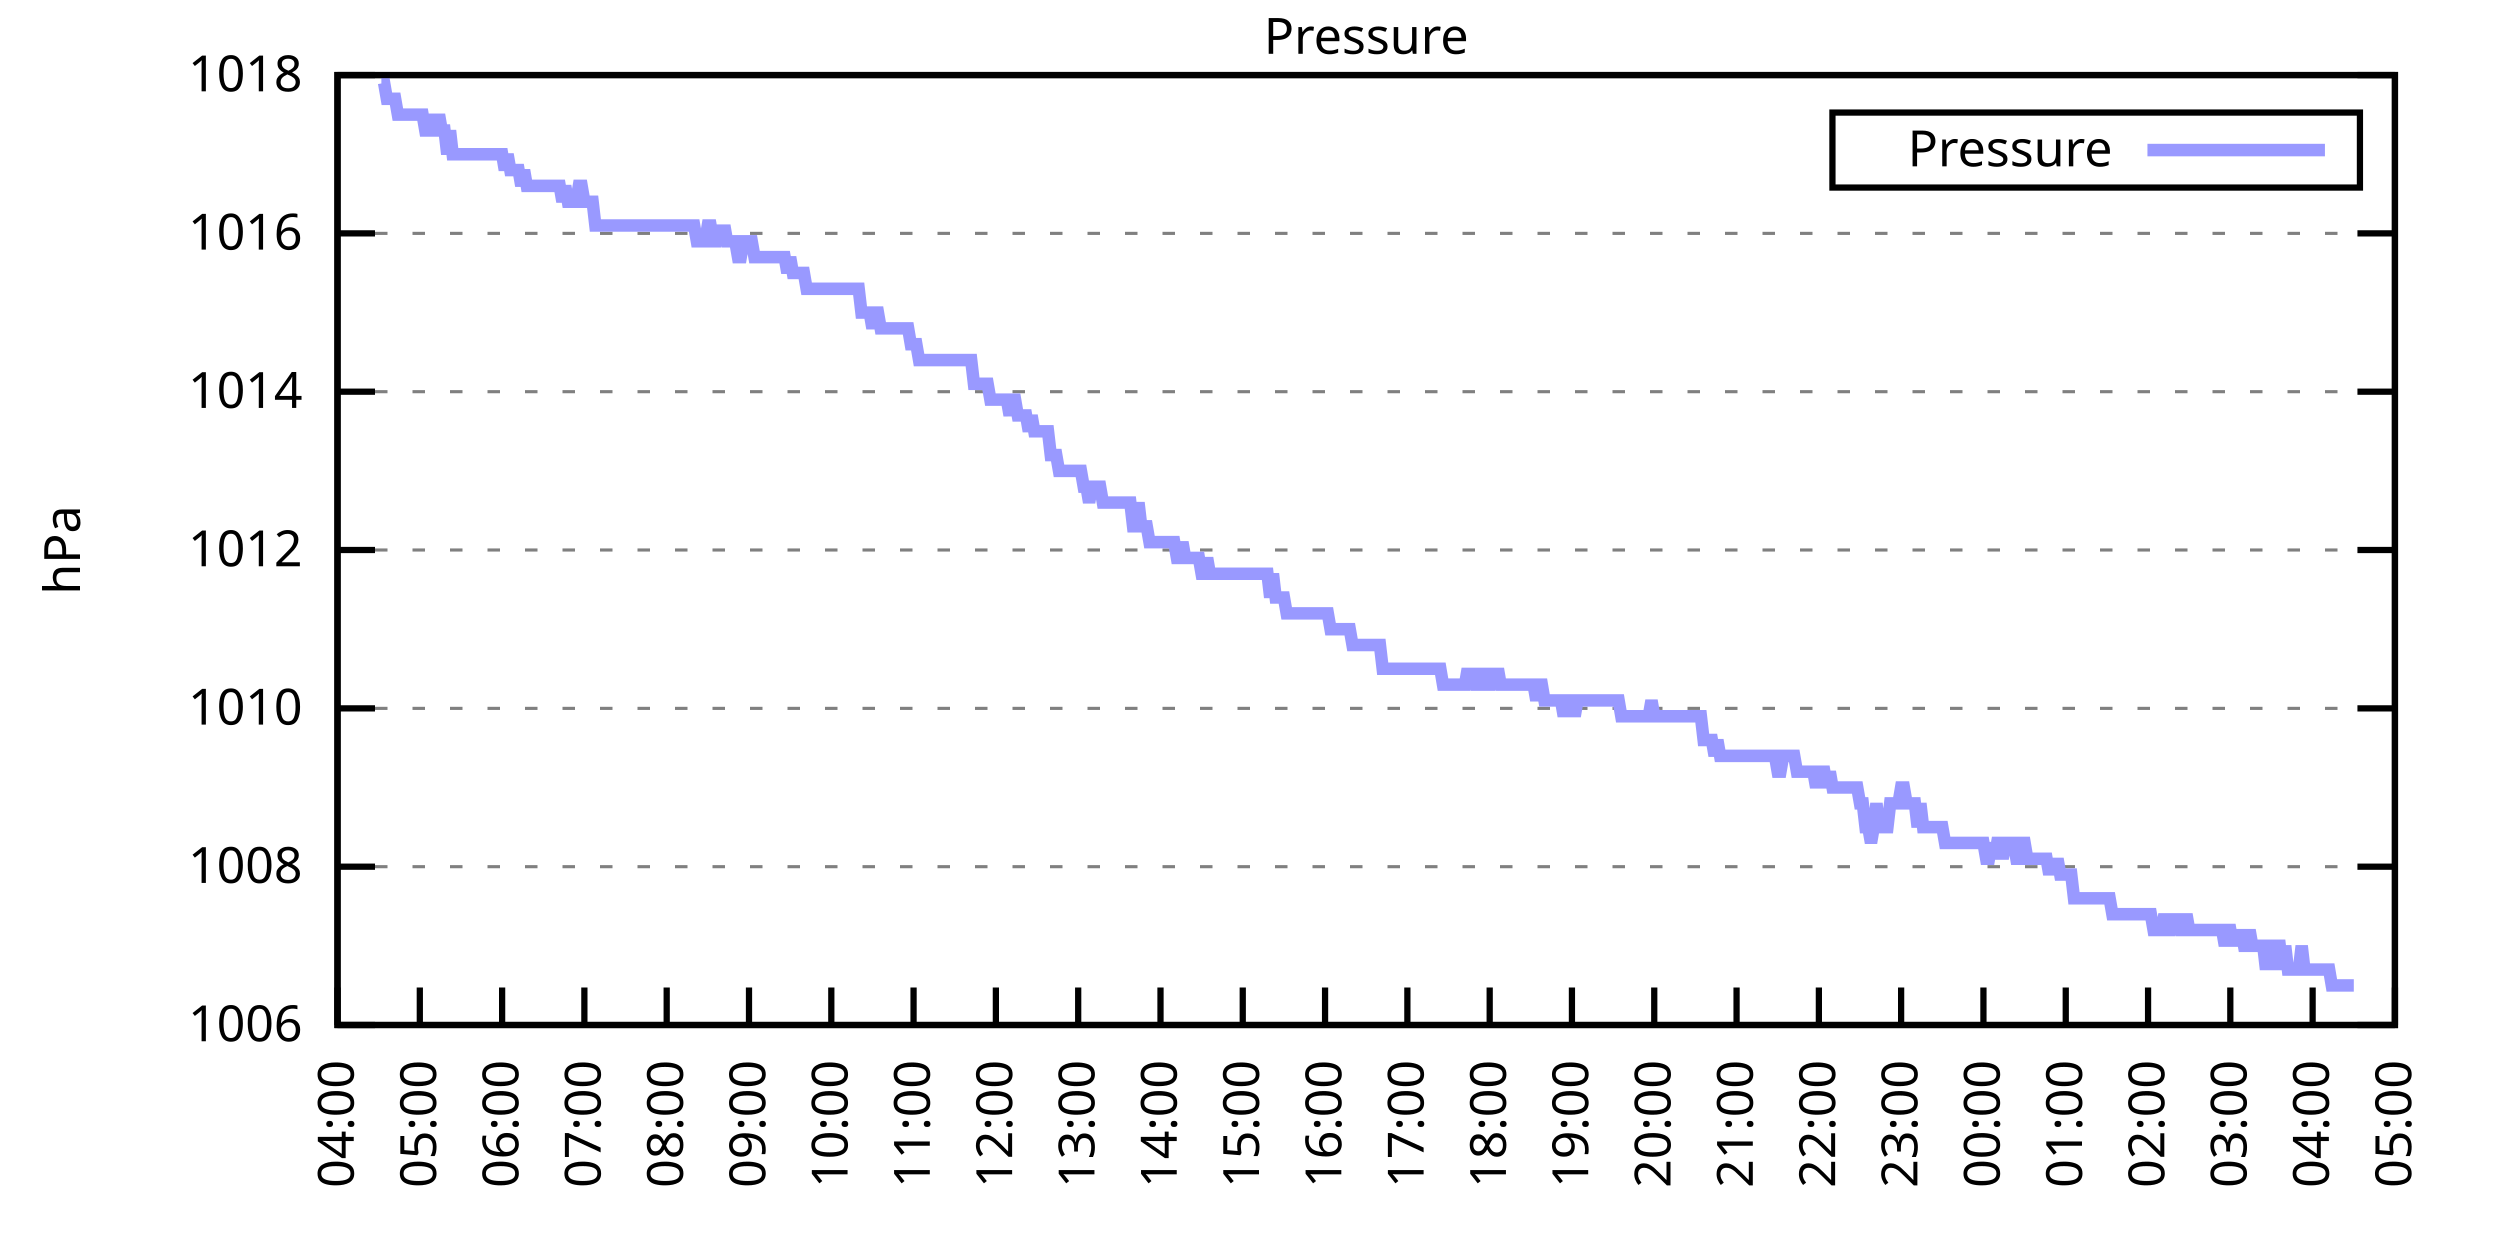
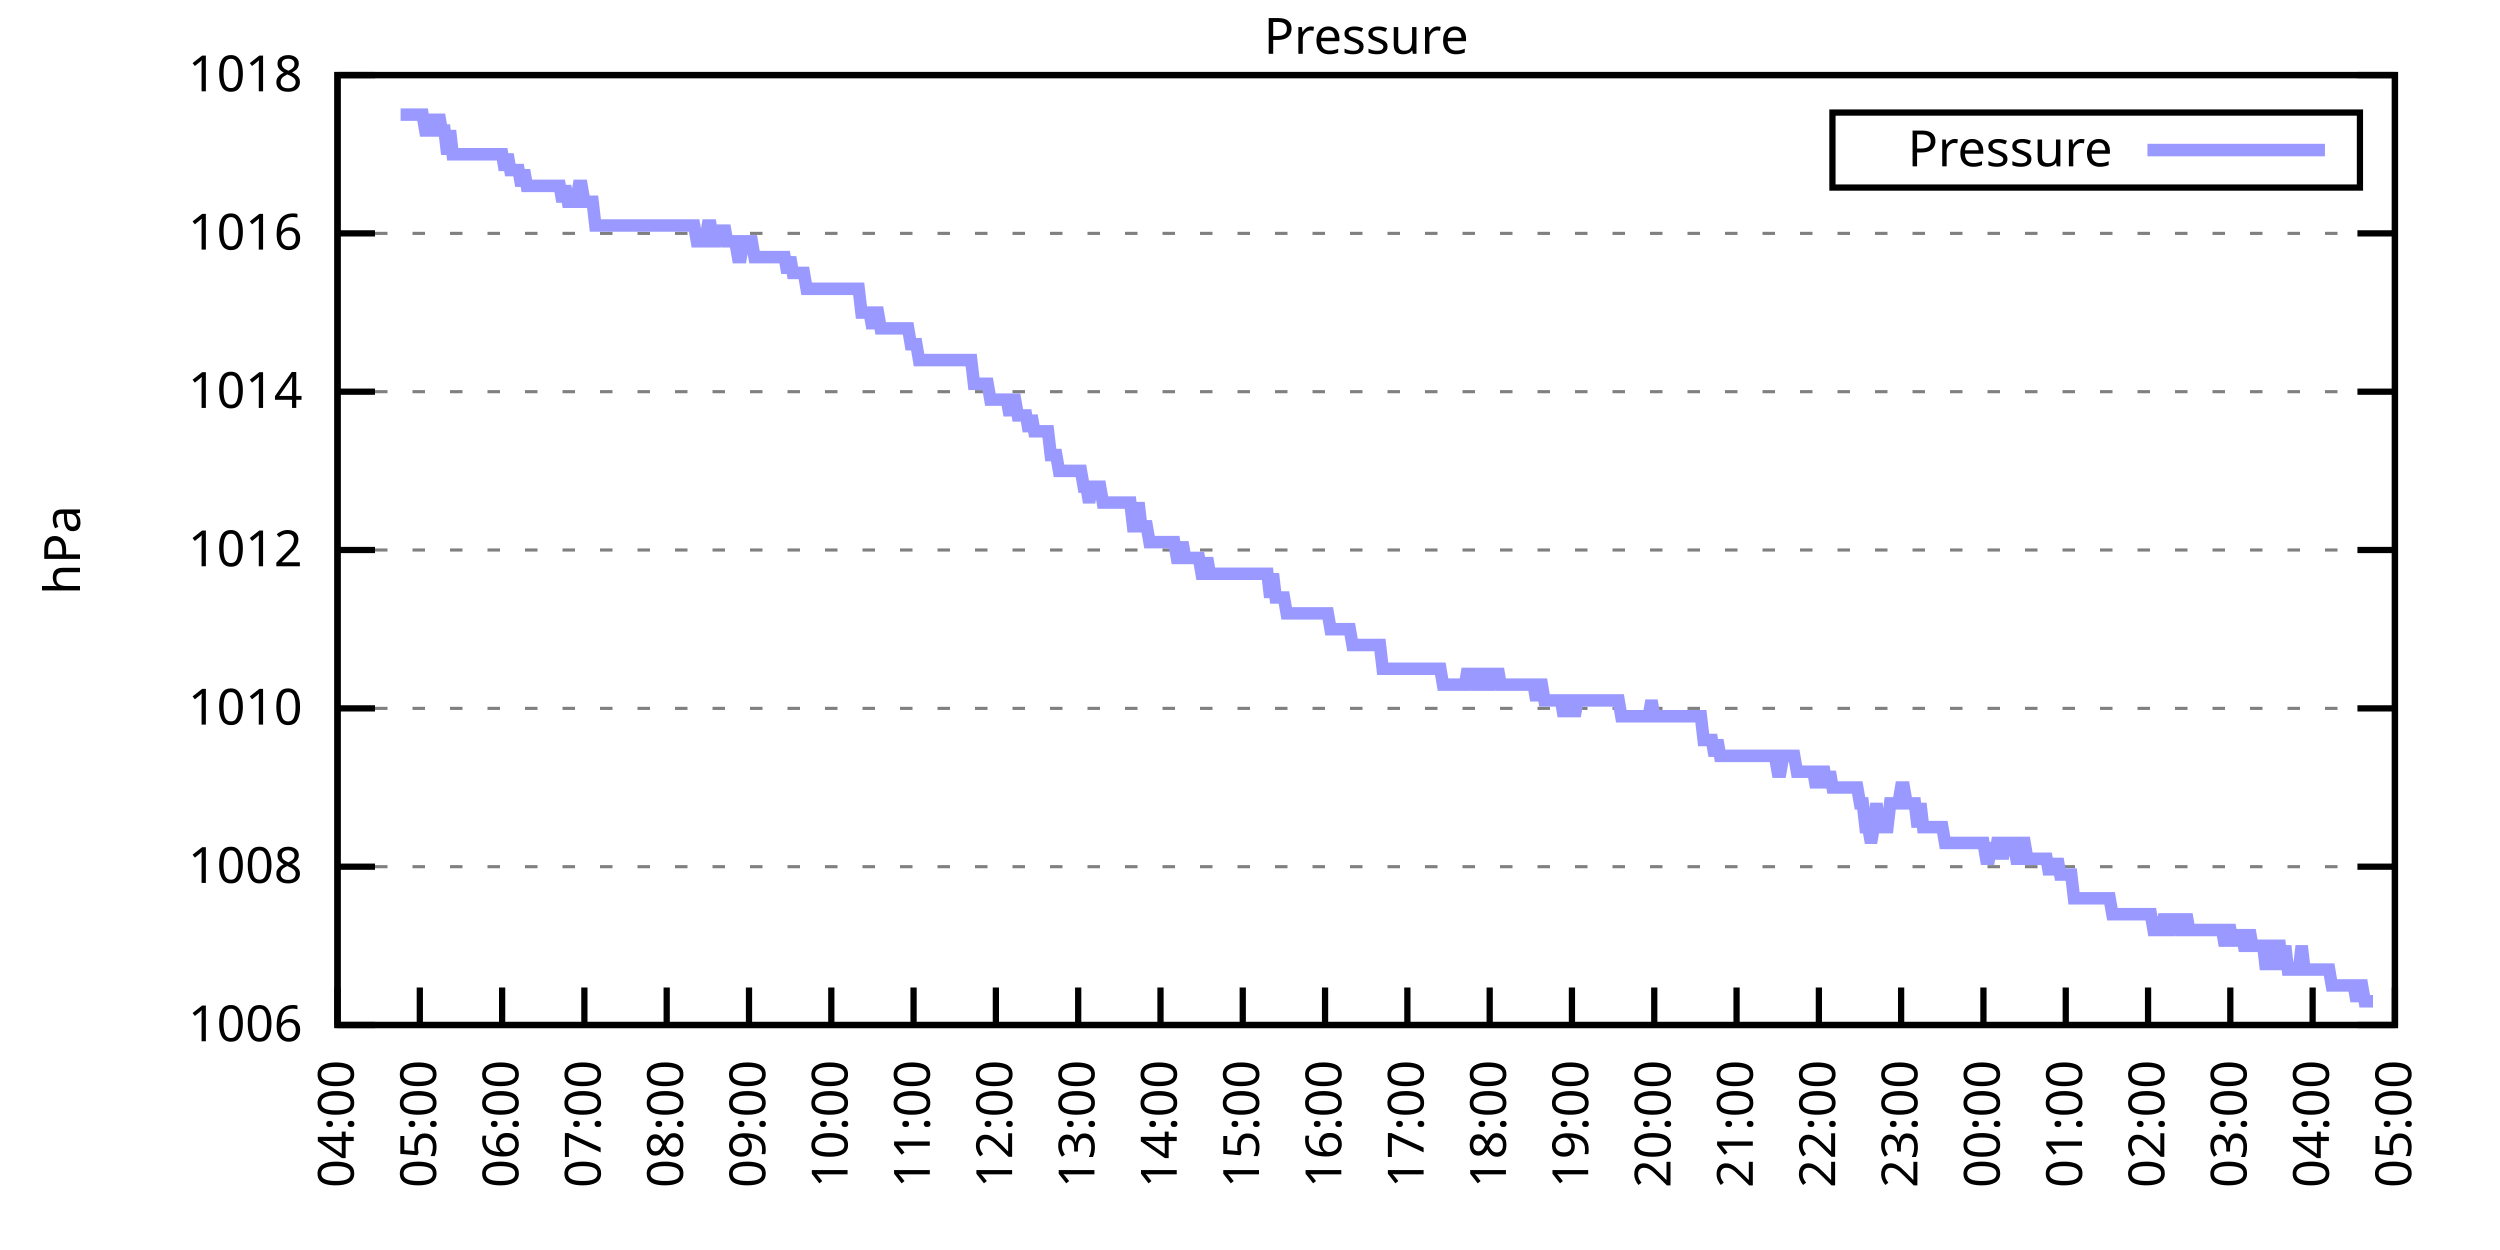
<svg xmlns="http://www.w3.org/2000/svg" xmlns:xlink="http://www.w3.org/1999/xlink" width="400" height="200" viewBox="0 0 400 200">
  <g id="gnuplot_canvas">
    <rect x="0" y="0" width="400" height="200" fill="none" />
    <defs>
      <circle id="gpDot" r="0.5" stroke-width="0.5" stroke="currentColor" />
      <path id="gpPt0" stroke-width="0.333" stroke="currentColor" d="M-1,0 h2 M0,-1 v2" />
      <path id="gpPt1" stroke-width="0.333" stroke="currentColor" d="M-1,-1 L1,1 M1,-1 L-1,1" />
      <path id="gpPt2" stroke-width="0.333" stroke="currentColor" d="M-1,0 L1,0 M0,-1 L0,1 M-1,-1 L1,1 M-1,1 L1,-1" />
      <rect id="gpPt3" stroke-width="0.333" stroke="currentColor" x="-1" y="-1" width="2" height="2" />
      <rect id="gpPt4" stroke-width="0.333" stroke="currentColor" fill="currentColor" x="-1" y="-1" width="2" height="2" />
      <circle id="gpPt5" stroke-width="0.333" stroke="currentColor" cx="0" cy="0" r="1" />
      <use xlink:href="#gpPt5" id="gpPt6" fill="currentColor" stroke="none" />
      <path id="gpPt7" stroke-width="0.333" stroke="currentColor" d="M0,-1.33 L-1.33,0.67 L1.33,0.67 z" />
      <use xlink:href="#gpPt7" id="gpPt8" fill="currentColor" stroke="none" />
      <use xlink:href="#gpPt7" id="gpPt9" stroke="currentColor" transform="rotate(180)" />
      <use xlink:href="#gpPt9" id="gpPt10" fill="currentColor" stroke="none" />
      <use xlink:href="#gpPt3" id="gpPt11" stroke="currentColor" transform="rotate(45)" />
      <use xlink:href="#gpPt11" id="gpPt12" fill="currentColor" stroke="none" />
      <path id="gpPt13" stroke-width="0.333" stroke="currentColor" d="M0,1.330 L1.265,0.411 L0.782,-1.067 L-0.782,-1.076 L-1.265,0.411 z" />
      <use xlink:href="#gpPt13" id="gpPt14" fill="currentColor" stroke="none" />
      <filter id="textbox" filterUnits="objectBoundingBox" x="0" y="0" height="1" width="1">
        <feFlood flood-color="white" flood-opacity="1" result="bgnd" />
        <feComposite in="SourceGraphic" in2="bgnd" operator="atop" />
      </filter>
      <filter id="greybox" filterUnits="objectBoundingBox" x="0" y="0" height="1" width="1">
        <feFlood flood-color="lightgrey" flood-opacity="1" result="grey" />
        <feComposite in="SourceGraphic" in2="grey" operator="atop" />
      </filter>
    </defs>
    <g fill="none" color="white" stroke="currentColor" stroke-width="1.00" stroke-linecap="butt" stroke-linejoin="miter">
</g>
    <g fill="none" color="black" stroke="currentColor" stroke-width="1.00" stroke-linecap="butt" stroke-linejoin="miter">
      <g stroke="none" shape-rendering="crispEdges">
        <polygon fill="rgb(255, 255, 255)" points="54.00,164.00 383.18,164.00 383.18,12.02 54.00,12.02 " />
      </g>
    </g>
    <g fill="none" color="black" stroke="currentColor" stroke-width="1.00" stroke-linecap="butt" stroke-linejoin="miter">
</g>
    <g fill="none" color="black" stroke="black" stroke-width="0.50" stroke-linecap="butt" stroke-linejoin="miter">
</g>
    <g fill="none" color="gray" stroke="currentColor" stroke-width="0.50" stroke-linecap="butt" stroke-linejoin="miter">
      <path stroke="gray" stroke-dasharray="2,4" class="gridline" d="M54.00,164.00 L383.19,164.00  " />
    </g>
    <g fill="none" color="gray" stroke="gray" stroke-width="1.00" stroke-linecap="butt" stroke-linejoin="miter">
</g>
    <g fill="none" color="black" stroke="currentColor" stroke-width="1.00" stroke-linecap="butt" stroke-linejoin="miter">
      <path stroke="black" d="M54.00,164.00 L60.00,164.00 M383.19,164.00 L377.19,164.00  " />
      <g transform="translate(48.40,166.60)" stroke="none" fill="black" font-family="Sans" font-size="8.00" text-anchor="end">
        <text>
          <tspan font-family="Sans"> 1006</tspan>
        </text>
      </g>
    </g>
    <g fill="none" color="black" stroke="currentColor" stroke-width="1.00" stroke-linecap="butt" stroke-linejoin="miter">
</g>
    <g fill="none" color="black" stroke="black" stroke-width="0.50" stroke-linecap="butt" stroke-linejoin="miter">
</g>
    <g fill="none" color="gray" stroke="currentColor" stroke-width="0.50" stroke-linecap="butt" stroke-linejoin="miter">
      <path stroke="gray" stroke-dasharray="2,4" class="gridline" d="M54.00,138.67 L383.19,138.67  " />
    </g>
    <g fill="none" color="gray" stroke="gray" stroke-width="1.00" stroke-linecap="butt" stroke-linejoin="miter">
</g>
    <g fill="none" color="black" stroke="currentColor" stroke-width="1.00" stroke-linecap="butt" stroke-linejoin="miter">
      <path stroke="black" d="M54.00,138.67 L60.00,138.67 M383.19,138.67 L377.19,138.67  " />
      <g transform="translate(48.40,141.27)" stroke="none" fill="black" font-family="Sans" font-size="8.00" text-anchor="end">
        <text>
          <tspan font-family="Sans"> 1008</tspan>
        </text>
      </g>
    </g>
    <g fill="none" color="black" stroke="currentColor" stroke-width="1.00" stroke-linecap="butt" stroke-linejoin="miter">
</g>
    <g fill="none" color="black" stroke="black" stroke-width="0.50" stroke-linecap="butt" stroke-linejoin="miter">
</g>
    <g fill="none" color="gray" stroke="currentColor" stroke-width="0.50" stroke-linecap="butt" stroke-linejoin="miter">
      <path stroke="gray" stroke-dasharray="2,4" class="gridline" d="M54.00,113.34 L383.19,113.34  " />
    </g>
    <g fill="none" color="gray" stroke="gray" stroke-width="1.00" stroke-linecap="butt" stroke-linejoin="miter">
</g>
    <g fill="none" color="black" stroke="currentColor" stroke-width="1.00" stroke-linecap="butt" stroke-linejoin="miter">
      <path stroke="black" d="M54.00,113.34 L60.00,113.34 M383.19,113.34 L377.19,113.34  " />
      <g transform="translate(48.40,115.94)" stroke="none" fill="black" font-family="Sans" font-size="8.00" text-anchor="end">
        <text>
          <tspan font-family="Sans"> 1010</tspan>
        </text>
      </g>
    </g>
    <g fill="none" color="black" stroke="currentColor" stroke-width="1.00" stroke-linecap="butt" stroke-linejoin="miter">
</g>
    <g fill="none" color="black" stroke="black" stroke-width="0.50" stroke-linecap="butt" stroke-linejoin="miter">
</g>
    <g fill="none" color="gray" stroke="currentColor" stroke-width="0.50" stroke-linecap="butt" stroke-linejoin="miter">
      <path stroke="gray" stroke-dasharray="2,4" class="gridline" d="M54.00,88.00 L383.19,88.00  " />
    </g>
    <g fill="none" color="gray" stroke="gray" stroke-width="1.00" stroke-linecap="butt" stroke-linejoin="miter">
</g>
    <g fill="none" color="black" stroke="currentColor" stroke-width="1.00" stroke-linecap="butt" stroke-linejoin="miter">
      <path stroke="black" d="M54.00,88.00 L60.00,88.00 M383.19,88.00 L377.19,88.00  " />
      <g transform="translate(48.40,90.60)" stroke="none" fill="black" font-family="Sans" font-size="8.00" text-anchor="end">
        <text>
          <tspan font-family="Sans"> 1012</tspan>
        </text>
      </g>
    </g>
    <g fill="none" color="black" stroke="currentColor" stroke-width="1.00" stroke-linecap="butt" stroke-linejoin="miter">
</g>
    <g fill="none" color="black" stroke="black" stroke-width="0.50" stroke-linecap="butt" stroke-linejoin="miter">
</g>
    <g fill="none" color="gray" stroke="currentColor" stroke-width="0.50" stroke-linecap="butt" stroke-linejoin="miter">
      <path stroke="gray" stroke-dasharray="2,4" class="gridline" d="M54.00,62.67 L383.19,62.67  " />
    </g>
    <g fill="none" color="gray" stroke="gray" stroke-width="1.00" stroke-linecap="butt" stroke-linejoin="miter">
</g>
    <g fill="none" color="black" stroke="currentColor" stroke-width="1.00" stroke-linecap="butt" stroke-linejoin="miter">
      <path stroke="black" d="M54.00,62.67 L60.00,62.67 M383.19,62.67 L377.19,62.67  " />
      <g transform="translate(48.40,65.27)" stroke="none" fill="black" font-family="Sans" font-size="8.00" text-anchor="end">
        <text>
          <tspan font-family="Sans"> 1014</tspan>
        </text>
      </g>
    </g>
    <g fill="none" color="black" stroke="currentColor" stroke-width="1.00" stroke-linecap="butt" stroke-linejoin="miter">
</g>
    <g fill="none" color="black" stroke="black" stroke-width="0.50" stroke-linecap="butt" stroke-linejoin="miter">
</g>
    <g fill="none" color="gray" stroke="currentColor" stroke-width="0.50" stroke-linecap="butt" stroke-linejoin="miter">
      <path stroke="gray" stroke-dasharray="2,4" class="gridline" d="M54.00,37.34 L383.19,37.34  " />
    </g>
    <g fill="none" color="gray" stroke="gray" stroke-width="1.00" stroke-linecap="butt" stroke-linejoin="miter">
</g>
    <g fill="none" color="black" stroke="currentColor" stroke-width="1.00" stroke-linecap="butt" stroke-linejoin="miter">
      <path stroke="black" d="M54.00,37.34 L60.00,37.34 M383.19,37.34 L377.19,37.34  " />
      <g transform="translate(48.40,39.94)" stroke="none" fill="black" font-family="Sans" font-size="8.00" text-anchor="end">
        <text>
          <tspan font-family="Sans"> 1016</tspan>
        </text>
      </g>
    </g>
    <g fill="none" color="black" stroke="currentColor" stroke-width="1.00" stroke-linecap="butt" stroke-linejoin="miter">
</g>
    <g fill="none" color="black" stroke="black" stroke-width="0.50" stroke-linecap="butt" stroke-linejoin="miter">
</g>
    <g fill="none" color="gray" stroke="currentColor" stroke-width="0.50" stroke-linecap="butt" stroke-linejoin="miter">
      <path stroke="gray" stroke-dasharray="2,4" class="gridline" d="M54.00,12.01 L383.19,12.01  " />
    </g>
    <g fill="none" color="gray" stroke="gray" stroke-width="1.00" stroke-linecap="butt" stroke-linejoin="miter">
</g>
    <g fill="none" color="black" stroke="currentColor" stroke-width="1.00" stroke-linecap="butt" stroke-linejoin="miter">
      <path stroke="black" d="M54.00,12.01 L60.00,12.01 M383.19,12.01 L377.19,12.01  " />
      <g transform="translate(48.40,14.61)" stroke="none" fill="black" font-family="Sans" font-size="8.00" text-anchor="end">
        <text>
          <tspan font-family="Sans"> 1018</tspan>
        </text>
      </g>
    </g>
    <g fill="none" color="black" stroke="currentColor" stroke-width="1.00" stroke-linecap="butt" stroke-linejoin="miter">
      <path stroke="black" d="M54.00,164.00 L54.00,158.00  " />
      <g transform="translate(56.60,169.60) rotate(270.00)" stroke="none" fill="black" font-family="Sans" font-size="8.00" text-anchor="end">
        <text>
          <tspan font-family="Sans">04:00</tspan>
        </text>
      </g>
    </g>
    <g fill="none" color="black" stroke="currentColor" stroke-width="1.00" stroke-linecap="butt" stroke-linejoin="miter">
      <path stroke="black" d="M67.17,164.00 L67.17,158.00  " />
      <g transform="translate(69.77,169.60) rotate(270.00)" stroke="none" fill="black" font-family="Sans" font-size="8.00" text-anchor="end">
        <text>
          <tspan font-family="Sans">05:00</tspan>
        </text>
      </g>
    </g>
    <g fill="none" color="black" stroke="currentColor" stroke-width="1.00" stroke-linecap="butt" stroke-linejoin="miter">
      <path stroke="black" d="M80.34,164.00 L80.34,158.00  " />
      <g transform="translate(82.94,169.60) rotate(270.00)" stroke="none" fill="black" font-family="Sans" font-size="8.00" text-anchor="end">
        <text>
          <tspan font-family="Sans">06:00</tspan>
        </text>
      </g>
    </g>
    <g fill="none" color="black" stroke="currentColor" stroke-width="1.00" stroke-linecap="butt" stroke-linejoin="miter">
      <path stroke="black" d="M93.50,164.00 L93.50,158.00  " />
      <g transform="translate(96.10,169.60) rotate(270.00)" stroke="none" fill="black" font-family="Sans" font-size="8.00" text-anchor="end">
        <text>
          <tspan font-family="Sans">07:00</tspan>
        </text>
      </g>
    </g>
    <g fill="none" color="black" stroke="currentColor" stroke-width="1.00" stroke-linecap="butt" stroke-linejoin="miter">
      <path stroke="black" d="M106.67,164.00 L106.67,158.00  " />
      <g transform="translate(109.27,169.60) rotate(270.00)" stroke="none" fill="black" font-family="Sans" font-size="8.00" text-anchor="end">
        <text>
          <tspan font-family="Sans">08:00</tspan>
        </text>
      </g>
    </g>
    <g fill="none" color="black" stroke="currentColor" stroke-width="1.00" stroke-linecap="butt" stroke-linejoin="miter">
      <path stroke="black" d="M119.84,164.00 L119.84,158.00  " />
      <g transform="translate(122.44,169.60) rotate(270.00)" stroke="none" fill="black" font-family="Sans" font-size="8.00" text-anchor="end">
        <text>
          <tspan font-family="Sans">09:00</tspan>
        </text>
      </g>
    </g>
    <g fill="none" color="black" stroke="currentColor" stroke-width="1.00" stroke-linecap="butt" stroke-linejoin="miter">
      <path stroke="black" d="M133.01,164.00 L133.01,158.00  " />
      <g transform="translate(135.61,169.60) rotate(270.00)" stroke="none" fill="black" font-family="Sans" font-size="8.00" text-anchor="end">
        <text>
          <tspan font-family="Sans">10:00</tspan>
        </text>
      </g>
    </g>
    <g fill="none" color="black" stroke="currentColor" stroke-width="1.00" stroke-linecap="butt" stroke-linejoin="miter">
      <path stroke="black" d="M146.17,164.00 L146.17,158.00  " />
      <g transform="translate(148.77,169.60) rotate(270.00)" stroke="none" fill="black" font-family="Sans" font-size="8.00" text-anchor="end">
        <text>
          <tspan font-family="Sans">11:00</tspan>
        </text>
      </g>
    </g>
    <g fill="none" color="black" stroke="currentColor" stroke-width="1.00" stroke-linecap="butt" stroke-linejoin="miter">
      <path stroke="black" d="M159.34,164.00 L159.34,158.00  " />
      <g transform="translate(161.94,169.60) rotate(270.00)" stroke="none" fill="black" font-family="Sans" font-size="8.00" text-anchor="end">
        <text>
          <tspan font-family="Sans">12:00</tspan>
        </text>
      </g>
    </g>
    <g fill="none" color="black" stroke="currentColor" stroke-width="1.00" stroke-linecap="butt" stroke-linejoin="miter">
      <path stroke="black" d="M172.51,164.00 L172.51,158.00  " />
      <g transform="translate(175.11,169.60) rotate(270.00)" stroke="none" fill="black" font-family="Sans" font-size="8.00" text-anchor="end">
        <text>
          <tspan font-family="Sans">13:00</tspan>
        </text>
      </g>
    </g>
    <g fill="none" color="black" stroke="currentColor" stroke-width="1.00" stroke-linecap="butt" stroke-linejoin="miter">
      <path stroke="black" d="M185.68,164.00 L185.68,158.00  " />
      <g transform="translate(188.28,169.60) rotate(270.00)" stroke="none" fill="black" font-family="Sans" font-size="8.00" text-anchor="end">
        <text>
          <tspan font-family="Sans">14:00</tspan>
        </text>
      </g>
    </g>
    <g fill="none" color="black" stroke="currentColor" stroke-width="1.00" stroke-linecap="butt" stroke-linejoin="miter">
      <path stroke="black" d="M198.84,164.00 L198.84,158.00  " />
      <g transform="translate(201.44,169.60) rotate(270.00)" stroke="none" fill="black" font-family="Sans" font-size="8.00" text-anchor="end">
        <text>
          <tspan font-family="Sans">15:00</tspan>
        </text>
      </g>
    </g>
    <g fill="none" color="black" stroke="currentColor" stroke-width="1.00" stroke-linecap="butt" stroke-linejoin="miter">
      <path stroke="black" d="M212.01,164.00 L212.01,158.00  " />
      <g transform="translate(214.61,169.60) rotate(270.00)" stroke="none" fill="black" font-family="Sans" font-size="8.00" text-anchor="end">
        <text>
          <tspan font-family="Sans">16:00</tspan>
        </text>
      </g>
    </g>
    <g fill="none" color="black" stroke="currentColor" stroke-width="1.00" stroke-linecap="butt" stroke-linejoin="miter">
      <path stroke="black" d="M225.18,164.00 L225.18,158.00  " />
      <g transform="translate(227.78,169.60) rotate(270.00)" stroke="none" fill="black" font-family="Sans" font-size="8.00" text-anchor="end">
        <text>
          <tspan font-family="Sans">17:00</tspan>
        </text>
      </g>
    </g>
    <g fill="none" color="black" stroke="currentColor" stroke-width="1.00" stroke-linecap="butt" stroke-linejoin="miter">
      <path stroke="black" d="M238.35,164.00 L238.35,158.00  " />
      <g transform="translate(240.95,169.60) rotate(270.00)" stroke="none" fill="black" font-family="Sans" font-size="8.00" text-anchor="end">
        <text>
          <tspan font-family="Sans">18:00</tspan>
        </text>
      </g>
    </g>
    <g fill="none" color="black" stroke="currentColor" stroke-width="1.00" stroke-linecap="butt" stroke-linejoin="miter">
      <path stroke="black" d="M251.51,164.00 L251.51,158.00  " />
      <g transform="translate(254.11,169.60) rotate(270.00)" stroke="none" fill="black" font-family="Sans" font-size="8.00" text-anchor="end">
        <text>
          <tspan font-family="Sans">19:00</tspan>
        </text>
      </g>
    </g>
    <g fill="none" color="black" stroke="currentColor" stroke-width="1.00" stroke-linecap="butt" stroke-linejoin="miter">
      <path stroke="black" d="M264.68,164.00 L264.68,158.00  " />
      <g transform="translate(267.28,169.60) rotate(270.00)" stroke="none" fill="black" font-family="Sans" font-size="8.00" text-anchor="end">
        <text>
          <tspan font-family="Sans">20:00</tspan>
        </text>
      </g>
    </g>
    <g fill="none" color="black" stroke="currentColor" stroke-width="1.00" stroke-linecap="butt" stroke-linejoin="miter">
      <path stroke="black" d="M277.85,164.00 L277.85,158.00  " />
      <g transform="translate(280.45,169.60) rotate(270.00)" stroke="none" fill="black" font-family="Sans" font-size="8.00" text-anchor="end">
        <text>
          <tspan font-family="Sans">21:00</tspan>
        </text>
      </g>
    </g>
    <g fill="none" color="black" stroke="currentColor" stroke-width="1.00" stroke-linecap="butt" stroke-linejoin="miter">
      <path stroke="black" d="M291.02,164.00 L291.02,158.00  " />
      <g transform="translate(293.62,169.60) rotate(270.00)" stroke="none" fill="black" font-family="Sans" font-size="8.00" text-anchor="end">
        <text>
          <tspan font-family="Sans">22:00</tspan>
        </text>
      </g>
    </g>
    <g fill="none" color="black" stroke="currentColor" stroke-width="1.00" stroke-linecap="butt" stroke-linejoin="miter">
      <path stroke="black" d="M304.18,164.00 L304.18,158.00  " />
      <g transform="translate(306.78,169.60) rotate(270.00)" stroke="none" fill="black" font-family="Sans" font-size="8.00" text-anchor="end">
        <text>
          <tspan font-family="Sans">23:00</tspan>
        </text>
      </g>
    </g>
    <g fill="none" color="black" stroke="currentColor" stroke-width="1.00" stroke-linecap="butt" stroke-linejoin="miter">
      <path stroke="black" d="M317.35,164.00 L317.35,158.00  " />
      <g transform="translate(319.95,169.60) rotate(270.00)" stroke="none" fill="black" font-family="Sans" font-size="8.00" text-anchor="end">
        <text>
          <tspan font-family="Sans">00:00</tspan>
        </text>
      </g>
    </g>
    <g fill="none" color="black" stroke="currentColor" stroke-width="1.00" stroke-linecap="butt" stroke-linejoin="miter">
      <path stroke="black" d="M330.52,164.00 L330.52,158.00  " />
      <g transform="translate(333.12,169.60) rotate(270.00)" stroke="none" fill="black" font-family="Sans" font-size="8.00" text-anchor="end">
        <text>
          <tspan font-family="Sans">01:00</tspan>
        </text>
      </g>
    </g>
    <g fill="none" color="black" stroke="currentColor" stroke-width="1.00" stroke-linecap="butt" stroke-linejoin="miter">
      <path stroke="black" d="M343.69,164.00 L343.69,158.00  " />
      <g transform="translate(346.29,169.60) rotate(270.00)" stroke="none" fill="black" font-family="Sans" font-size="8.00" text-anchor="end">
        <text>
          <tspan font-family="Sans">02:00</tspan>
        </text>
      </g>
    </g>
    <g fill="none" color="black" stroke="currentColor" stroke-width="1.00" stroke-linecap="butt" stroke-linejoin="miter">
      <path stroke="black" d="M356.85,164.00 L356.85,158.00  " />
      <g transform="translate(359.45,169.60) rotate(270.00)" stroke="none" fill="black" font-family="Sans" font-size="8.00" text-anchor="end">
        <text>
          <tspan font-family="Sans">03:00</tspan>
        </text>
      </g>
    </g>
    <g fill="none" color="black" stroke="currentColor" stroke-width="1.00" stroke-linecap="butt" stroke-linejoin="miter">
      <path stroke="black" d="M370.02,164.00 L370.02,158.00  " />
      <g transform="translate(372.62,169.60) rotate(270.00)" stroke="none" fill="black" font-family="Sans" font-size="8.00" text-anchor="end">
        <text>
          <tspan font-family="Sans">04:00</tspan>
        </text>
      </g>
    </g>
    <g fill="none" color="black" stroke="currentColor" stroke-width="1.00" stroke-linecap="butt" stroke-linejoin="miter">
      <path stroke="black" d="M383.19,164.00 L383.19,158.00  " />
      <g transform="translate(385.79,169.60) rotate(270.00)" stroke="none" fill="black" font-family="Sans" font-size="8.00" text-anchor="end">
        <text>
          <tspan font-family="Sans">05:00</tspan>
        </text>
      </g>
    </g>
    <g fill="none" color="black" stroke="currentColor" stroke-width="1.00" stroke-linecap="butt" stroke-linejoin="miter">
</g>
    <g fill="none" color="black" stroke="currentColor" stroke-width="1.00" stroke-linecap="butt" stroke-linejoin="miter">
      <path stroke="black" d="M54.00,12.01 L54.00,164.00 L383.19,164.00 L383.19,12.01 L54.00,12.01 Z  " />
    </g>
    <g fill="none" color="black" stroke="currentColor" stroke-width="1.00" stroke-linecap="butt" stroke-linejoin="miter">
</g>
    <g fill="none" color="black" stroke="currentColor" stroke-width="1.00" stroke-linecap="butt" stroke-linejoin="miter">
      <path stroke="black" d="M293.19,30.01 L293.19,18.01 L377.59,18.01 L377.59,30.01 L293.19,30.01 Z  " />
    </g>
    <g id="Pressure_plot_1">
      <g fill="none" color="white" stroke="black" stroke-width="2.00" stroke-linecap="butt" stroke-linejoin="miter">
</g>
      <g fill="none" color="black" stroke="currentColor" stroke-width="2.00" stroke-linecap="butt" stroke-linejoin="miter">
        <g transform="translate(337.99,26.61)" stroke="none" fill="black" font-family="Sans" font-size="8.00" text-anchor="end">
          <text>
            <tspan font-family="Sans">Pressure</tspan>
          </text>
        </g>
      </g>
      <g fill="none" color="black" stroke="currentColor" stroke-width="2.00" stroke-linecap="butt" stroke-linejoin="miter">
-         <path stroke="rgb(153, 153, 255)" d="M343.59,24.01 L371.99,24.01 M61.02,13.28 L61.46,13.28 L61.90,15.81 L62.34,15.81 L62.78,15.81 L63.22,15.81   L63.66,18.34 L64.10,18.34 L64.53,18.34 L64.97,18.34 L65.41,18.34 L65.85,18.34 L66.29,18.34 L66.73,18.34   L67.17,18.34 L67.61,18.34 L68.05,20.88 L68.48,20.88 L68.92,18.34 L69.36,20.88 L69.80,20.88 L70.24,18.34   L70.68,20.88 L71.12,20.88 L71.56,24.68 L72.00,20.88 L72.43,24.68 L72.87,24.68 L73.31,24.68 L73.75,24.68   L74.19,24.68 L74.63,24.68 L75.07,24.68 L75.51,24.68 L75.95,24.68 L76.38,24.68 L76.82,24.68 L77.26,24.68   L77.70,24.68 L78.14,24.68 L78.58,24.68 L79.02,24.68 L79.46,24.68 L79.90,24.68 L80.34,24.68 L80.77,27.21   L81.21,24.68 L81.65,27.21 L82.09,27.21 L82.53,27.21 L82.97,27.21 L83.41,29.74 L83.85,27.21 L84.29,29.74   L84.72,29.74 L85.16,29.74 L85.60,29.74 L86.04,29.74 L86.48,29.74 L86.92,29.74 L87.36,29.74 L87.80,29.74   L88.24,29.74 L88.67,29.74 L89.11,29.74 L89.55,29.74 L89.99,32.28 L90.43,29.74 L90.87,32.28 L91.31,32.28   L91.75,32.28 L92.19,32.28 L92.62,29.74 L93.06,29.74 L93.50,32.28 L93.94,32.28 L94.38,32.28 L94.82,32.28   L95.26,36.08 L95.70,36.08 L96.14,36.08 L96.58,36.08 L97.01,36.08 L97.45,36.08 L97.89,36.08 L98.33,36.08   L98.77,36.08 L99.21,36.08 L99.65,36.08 L100.09,36.08 L100.53,36.08 L100.96,36.08 L101.40,36.08 L101.84,36.08   L102.28,36.08 L102.72,36.08 L103.16,36.08 L103.60,36.08 L104.04,36.08 L104.48,36.08 L104.91,36.08 L105.35,36.08   L105.79,36.08 L106.23,36.08 L106.67,36.08 L107.11,36.08 L107.55,36.08 L107.99,36.08 L108.43,36.08 L108.87,36.08   L109.30,36.08 L109.74,36.08 L110.18,36.08 L110.62,36.08 L111.06,36.08 L111.50,38.61 L111.94,38.61 L112.38,38.61   L112.82,38.61 L113.25,36.08 L113.69,36.08 L114.13,38.61 L114.57,38.61 L115.01,36.08 L115.45,38.61 L115.89,36.08   L116.33,38.61 L116.77,38.61 L117.20,38.61 L117.64,38.61 L118.08,41.14 L118.52,41.14 L118.96,38.61 L119.40,38.61   L119.84,38.61 L120.28,38.61 L120.72,41.14 L121.15,41.14 L121.59,41.14 L122.03,41.14 L122.47,41.14 L122.91,41.14   L123.35,41.14 L123.79,41.14 L124.23,41.14 L124.67,41.14 L125.11,41.14 L125.54,41.14 L125.98,43.67 L126.42,41.14   L126.86,43.67 L127.30,43.67 L127.74,43.67 L128.18,43.67 L128.62,43.67 L129.06,46.21 L129.49,46.21 L129.93,46.21   L130.37,46.21 L130.81,46.21 L131.25,46.21 L131.69,46.21 L132.13,46.21 L132.57,46.21 L133.01,46.21 L133.44,46.21   L133.88,46.21 L134.32,46.21 L134.76,46.21 L135.20,46.21 L135.64,46.21 L136.08,46.21 L136.52,46.21 L136.96,46.21   L137.39,46.21 L137.83,50.01 L138.27,50.01 L138.71,50.01 L139.15,50.01 L139.59,52.54 L140.03,50.01 L140.47,50.01   L140.91,52.54 L141.35,52.54 L141.78,52.54 L142.22,52.54 L142.66,52.54 L143.10,52.54 L143.54,52.54 L143.98,52.54   L144.42,52.54 L144.86,52.54 L145.30,52.54 L145.73,55.07 L146.17,55.07 L146.61,55.07 L147.05,57.61 L147.49,57.61   L147.93,57.61 L148.37,57.61 L148.81,57.61 L149.25,57.61 L149.68,57.61 L150.12,57.61 L150.56,57.61 L151.00,57.61   L151.44,57.61 L151.88,57.61 L152.32,57.61 L152.76,57.61 L153.20,57.61 L153.63,57.61 L154.07,57.61 L154.51,57.61   L154.95,57.61 L155.39,57.61 L155.83,61.41 L156.27,61.41 L156.71,61.41 L157.15,61.41 L157.59,61.41 L158.02,61.41   L158.46,63.94 L158.90,63.94 L159.34,63.94 L159.78,63.94 L160.22,63.94 L160.66,63.94 L161.10,63.94 L161.54,66.47   L161.97,63.94 L162.41,63.94 L162.85,66.47 L163.29,66.47 L163.73,66.47 L164.17,66.47 L164.61,69.01 L165.05,66.47   L165.49,69.01 L165.92,69.01 L166.36,69.01 L166.80,69.01 L167.24,69.01 L167.68,69.01 L168.12,72.81 L168.56,72.81   L169.00,72.81 L169.44,75.34 L169.87,75.34 L170.31,75.34 L170.75,75.34 L171.19,75.34 L171.63,75.34 L172.07,75.34   L172.51,75.34 L172.95,75.34 L173.39,77.87 L173.83,77.87 L174.26,80.41 L174.70,77.87 L175.14,77.87 L175.58,77.87   L176.02,77.87 L176.46,80.41 L176.90,80.41 L177.34,80.41 L177.78,80.41 L178.21,80.41 L178.65,80.41 L179.09,80.41   L179.53,80.41 L179.97,80.41 L180.41,80.41 L180.85,80.41 L181.29,84.21 L181.73,84.21 L182.16,80.41 L182.60,84.21   L183.04,84.21 L183.48,84.21 L183.92,86.74 L184.36,86.74 L184.80,86.74 L185.24,86.74 L185.68,86.74 L186.11,86.74   L186.55,86.74 L186.99,86.74 L187.43,86.74 L187.87,86.74 L188.31,89.27 L188.75,89.27 L189.19,86.74 L189.63,89.27   L190.07,89.27 L190.50,89.27 L190.94,89.27 L191.38,89.27 L191.82,89.27 L192.26,91.80 L192.70,91.80 L193.14,89.27   L193.58,91.80 L194.02,91.80 L194.45,91.80 L194.89,91.80 L195.33,91.80 L195.77,91.80 L196.21,91.80 L196.65,91.80   L197.09,91.80 L197.53,91.80 L197.97,91.80 L198.40,91.80 L198.84,91.80 L199.28,91.80 L199.72,91.80 L200.16,91.80   L200.60,91.80 L201.04,91.80 L201.48,91.80 L201.92,91.80 L202.35,91.80 L202.79,91.80 L203.23,95.60 L203.67,91.80   L204.11,95.60 L204.55,95.60 L204.99,95.60 L205.43,95.60 L205.87,98.14 L206.31,98.14 L206.74,98.14 L207.18,98.14   L207.62,98.14 L208.06,98.14 L208.50,98.14 L208.94,98.14 L209.38,98.14 L209.82,98.14 L210.26,98.14 L210.69,98.14   L211.13,98.14 L211.57,98.14 L212.01,98.14 L212.45,98.14 L212.89,100.67 L213.33,100.67 L213.77,100.67 L214.21,100.67   L214.64,100.67 L215.08,100.67 L215.52,100.67 L215.96,100.67 L216.40,103.20 L216.84,103.20 L217.28,103.20 L217.72,103.20   L218.16,103.20 L218.60,103.20 L219.03,103.20 L219.47,103.20 L219.91,103.20 L220.35,103.20 L220.79,103.20 L221.23,107.00   L221.67,107.00 L222.11,107.00 L222.55,107.00 L222.98,107.00 L223.42,107.00 L223.86,107.00 L224.30,107.00 L224.74,107.00   L225.18,107.00 L225.62,107.00 L226.06,107.00 L226.50,107.00 L226.93,107.00 L227.37,107.00 L227.81,107.00 L228.25,107.00   L228.69,107.00 L229.13,107.00 L229.57,107.00 L230.01,107.00 L230.45,107.00 L230.88,109.54 L231.32,109.54 L231.76,109.54   L232.20,109.54 L232.64,109.54 L233.08,109.54 L233.52,109.54 L233.96,109.54 L234.40,109.54 L234.84,107.00 L235.27,109.54   L235.71,107.00 L236.15,109.54 L236.59,109.54 L237.03,109.54 L237.47,107.00 L237.91,109.54 L238.35,109.54 L238.79,107.00   L239.22,109.54 L239.66,107.00 L240.10,109.54 L240.54,109.54 L240.98,109.54 L241.42,109.54 L241.86,109.54 L242.30,109.54   L242.74,109.54 L243.17,109.54 L243.61,109.54 L244.05,109.54 L244.49,109.54 L244.93,109.54 L245.37,109.54 L245.81,112.07   L246.25,109.54 L246.69,109.54 L247.12,112.07 L247.56,112.07 L248.00,112.07 L248.44,112.07 L248.88,112.07 L249.32,112.07   L249.76,112.07 L250.20,114.60 L250.64,112.07 L251.08,112.07 L251.51,112.07 L251.95,114.60 L252.39,112.07 L252.83,112.07   L253.27,112.07 L253.71,112.07 L254.15,112.07 L254.59,112.07 L255.03,112.07 L255.46,112.07 L255.90,112.07 L256.34,112.07   L256.78,112.07 L257.22,112.07 L257.66,112.07 L258.10,112.07 L258.54,112.07 L258.98,112.07 L259.41,114.60 L259.85,114.60   L260.29,114.60 L260.73,114.60 L261.17,114.60 L261.61,114.60 L262.05,114.60 L262.49,114.60 L262.93,114.60 L263.36,114.60   L263.80,114.60 L264.24,112.07 L264.68,114.60 L265.12,114.60 L265.56,114.60 L266.00,114.60 L266.44,114.60 L266.88,114.60   L267.32,114.60 L267.75,114.60 L268.19,114.60 L268.63,114.60 L269.07,114.60 L269.51,114.60 L269.95,114.60 L270.39,114.60   L270.83,114.60 L271.27,114.60 L271.70,114.60 L272.14,114.60 L272.58,118.40 L273.02,118.40 L273.46,118.40 L273.90,118.40   L274.34,120.94 L274.78,118.40 L275.22,120.94 L275.65,120.94 L276.09,120.94 L276.53,120.94 L276.97,120.94 L277.41,120.94   L277.85,120.94 L278.29,120.94 L278.73,120.94 L279.17,120.94 L279.60,120.94 L280.04,120.94 L280.48,120.94 L280.92,120.94   L281.36,120.94 L281.80,120.94 L282.24,120.94 L282.68,120.94 L283.12,120.94 L283.56,120.94 L283.99,120.94 L284.43,123.47   L284.87,123.47 L285.31,120.94 L285.75,120.94 L286.19,120.94 L286.63,120.94 L287.07,120.94 L287.51,123.47 L287.94,123.47   L288.38,123.47 L288.82,123.47 L289.26,123.47 L289.70,123.47 L290.14,123.47 L290.58,126.00 L291.02,123.47 L291.46,123.47   L291.89,123.47 L292.33,126.00 L292.77,123.47 L293.21,126.00 L293.65,126.00 L294.09,126.00 L294.53,126.00 L294.97,126.00   L295.41,126.00 L295.84,126.00 L296.28,126.00 L296.72,126.00 L297.16,126.00 L297.60,128.54 L298.04,128.54 L298.48,132.34   L298.92,132.34 L299.36,134.87 L299.80,132.34 L300.23,128.54 L300.67,132.34 L301.11,132.34 L301.55,132.34 L301.99,132.34   L302.43,128.54 L302.87,128.54 L303.31,128.54 L303.75,128.54 L304.18,126.00 L304.62,126.00 L305.06,128.54 L305.50,128.54   L305.94,128.54 L306.38,128.54 L306.82,132.34 L307.26,128.54 L307.70,132.34 L308.13,132.34 L308.57,132.34 L309.01,132.34   L309.45,132.34 L309.89,132.34 L310.33,132.34 L310.77,132.34 L311.21,134.87 L311.65,134.87 L312.08,134.87 L312.52,134.87   L312.96,134.87 L313.40,134.87 L313.84,134.87 L314.28,134.87 L314.72,134.87 L315.16,134.87 L315.60,134.87 L316.04,134.87   L316.47,134.87 L316.91,134.87 L317.35,134.87 L317.79,137.40 L318.23,137.40 L318.67,134.87 L319.11,137.40 L319.55,134.87   L319.99,134.87 L320.42,137.40 L320.86,134.87 L321.30,134.87 L321.74,134.87 L322.18,134.87 L322.62,137.40 L323.06,137.40   L323.50,134.87 L323.94,134.87 L324.37,137.40 L324.81,137.40 L325.25,137.40 L325.69,137.40 L326.13,137.40 L326.57,137.40   L327.01,137.40 L327.45,137.40 L327.89,139.93 L328.33,137.40 L328.76,139.93 L329.20,137.40 L329.64,139.93 L330.08,139.93   L330.52,139.93 L330.96,139.93 L331.40,139.93 L331.84,143.73 L332.28,143.73 L332.71,143.73 L333.15,143.73 L333.59,143.73   L334.03,143.73 L334.47,143.73 L334.91,143.73 L335.35,143.73 L335.79,143.73 L336.23,143.73 L336.66,143.73 L337.10,143.73   L337.54,143.73 L337.98,146.27 L338.42,146.27 L338.86,146.27 L339.30,146.27 L339.74,146.27 L340.18,146.27 L340.61,146.27   L341.05,146.27 L341.49,146.27 L341.93,146.27 L342.37,146.27 L342.81,146.27 L343.25,146.27 L343.69,146.27 L344.13,146.27   L344.57,148.80 L345.00,148.80 L345.44,148.80 L345.88,148.80 L346.32,146.27 L346.76,148.80 L347.20,148.80 L347.64,146.27   L348.08,148.80 L348.52,146.27 L348.95,148.80 L349.39,148.80 L349.83,146.27 L350.27,148.80 L350.71,148.80 L351.15,148.80   L351.59,148.80 L352.03,148.80 L352.47,148.80 L352.90,148.80 L353.34,148.80 L353.78,148.80 L354.22,148.80 L354.66,148.80   L355.10,148.80 L355.54,148.80 L355.98,151.33 L356.42,148.80 L356.85,148.80 L357.29,151.33 L357.73,148.80 L358.17,151.33   L358.61,148.80 L359.05,151.33 L359.49,151.33 L359.93,148.80 L360.37,151.33 L360.81,151.33 L361.24,151.33 L361.68,151.33   L362.12,151.33 L362.56,155.13 L363.00,151.33 L363.44,155.13 L363.88,151.33 L364.32,151.33 L364.76,151.33 L365.19,155.13   L365.63,151.33 L366.07,155.13 L366.51,155.13 L366.95,155.13 L367.39,155.13 L367.83,155.13 L368.27,151.33 L368.71,155.13   L369.14,155.13 L369.58,155.13 L370.02,155.13 L370.46,155.13 L370.90,155.13 L371.34,155.13 L371.78,155.13 L372.22,155.13   L372.66,155.13 L373.09,157.67 L373.53,157.67 L373.97,157.67 L374.41,157.67 L374.85,157.67 L375.29,157.67 L375.73,157.67   L376.17,157.67 L376.61,157.67  " />
+         <path stroke="rgb(153, 153, 255)" d="M343.59,24.01 L371.99,24.01 M64.10,18.34 L64.53,18.34 L64.97,18.34 L65.41,18.34 L65.85,18.34 L66.29,18.34   L66.73,18.34 L67.17,18.34 L67.61,18.34 L68.05,20.88 L68.48,20.88 L68.92,18.34 L69.36,20.88 L69.80,20.88   L70.24,18.34 L70.68,20.88 L71.12,20.88 L71.56,24.68 L72.00,20.88 L72.43,24.68 L72.87,24.68 L73.31,24.68   L73.75,24.68 L74.19,24.68 L74.63,24.68 L75.07,24.68 L75.51,24.68 L75.95,24.68 L76.38,24.68 L76.82,24.68   L77.26,24.68 L77.70,24.68 L78.14,24.68 L78.58,24.68 L79.02,24.68 L79.46,24.68 L79.90,24.68 L80.34,24.68   L80.77,27.21 L81.21,24.68 L81.65,27.21 L82.09,27.21 L82.53,27.21 L82.97,27.21 L83.41,29.74 L83.85,27.21   L84.29,29.74 L84.72,29.74 L85.16,29.74 L85.60,29.74 L86.04,29.74 L86.48,29.74 L86.92,29.74 L87.36,29.74   L87.80,29.74 L88.24,29.74 L88.67,29.74 L89.11,29.74 L89.55,29.74 L89.99,32.28 L90.43,29.74 L90.87,32.28   L91.31,32.28 L91.75,32.28 L92.19,32.28 L92.62,29.74 L93.06,29.74 L93.50,32.28 L93.94,32.28 L94.38,32.28   L94.82,32.28 L95.26,36.08 L95.70,36.08 L96.14,36.08 L96.58,36.08 L97.01,36.08 L97.45,36.08 L97.89,36.08   L98.33,36.08 L98.77,36.08 L99.21,36.08 L99.65,36.08 L100.09,36.08 L100.53,36.08 L100.96,36.08 L101.40,36.08   L101.84,36.08 L102.28,36.08 L102.72,36.08 L103.16,36.08 L103.60,36.08 L104.04,36.08 L104.48,36.08 L104.91,36.08   L105.35,36.08 L105.79,36.08 L106.23,36.08 L106.67,36.08 L107.11,36.08 L107.55,36.08 L107.99,36.08 L108.43,36.08   L108.87,36.08 L109.30,36.08 L109.74,36.08 L110.18,36.08 L110.62,36.08 L111.06,36.08 L111.50,38.61 L111.94,38.61   L112.38,38.61 L112.82,38.61 L113.25,36.08 L113.69,36.08 L114.13,38.61 L114.57,38.61 L115.01,36.08 L115.45,38.61   L115.89,36.08 L116.33,38.61 L116.77,38.61 L117.20,38.61 L117.64,38.61 L118.08,41.14 L118.52,41.14 L118.96,38.61   L119.40,38.61 L119.84,38.61 L120.28,38.61 L120.72,41.14 L121.15,41.14 L121.59,41.14 L122.03,41.14 L122.47,41.14   L122.91,41.14 L123.35,41.14 L123.79,41.14 L124.23,41.14 L124.67,41.14 L125.11,41.14 L125.54,41.14 L125.98,43.67   L126.42,41.14 L126.86,43.67 L127.30,43.67 L127.74,43.67 L128.18,43.67 L128.62,43.67 L129.06,46.21 L129.49,46.21   L129.93,46.21 L130.37,46.21 L130.81,46.21 L131.25,46.21 L131.69,46.21 L132.13,46.21 L132.57,46.21 L133.01,46.21   L133.44,46.21 L133.88,46.21 L134.32,46.21 L134.76,46.21 L135.20,46.21 L135.64,46.21 L136.08,46.21 L136.52,46.21   L136.96,46.21 L137.39,46.21 L137.83,50.01 L138.27,50.01 L138.71,50.01 L139.15,50.01 L139.59,52.54 L140.03,50.01   L140.47,50.01 L140.91,52.54 L141.35,52.54 L141.78,52.54 L142.22,52.54 L142.66,52.54 L143.10,52.54 L143.54,52.54   L143.98,52.54 L144.42,52.54 L144.86,52.54 L145.30,52.54 L145.73,55.07 L146.17,55.07 L146.61,55.07 L147.05,57.61   L147.49,57.61 L147.93,57.61 L148.37,57.61 L148.81,57.61 L149.25,57.61 L149.68,57.61 L150.12,57.61 L150.56,57.61   L151.00,57.61 L151.44,57.61 L151.88,57.61 L152.32,57.61 L152.76,57.61 L153.20,57.61 L153.63,57.61 L154.07,57.61   L154.51,57.61 L154.95,57.61 L155.39,57.61 L155.83,61.41 L156.27,61.41 L156.71,61.41 L157.15,61.41 L157.59,61.41   L158.02,61.41 L158.46,63.94 L158.90,63.94 L159.34,63.94 L159.78,63.94 L160.22,63.94 L160.66,63.94 L161.10,63.94   L161.54,66.47 L161.97,63.94 L162.41,63.94 L162.85,66.47 L163.29,66.47 L163.73,66.47 L164.17,66.47 L164.61,69.01   L165.05,66.47 L165.49,69.01 L165.92,69.01 L166.36,69.01 L166.80,69.01 L167.24,69.01 L167.68,69.01 L168.12,72.81   L168.56,72.81 L169.00,72.81 L169.44,75.34 L169.87,75.34 L170.31,75.34 L170.75,75.34 L171.19,75.34 L171.63,75.34   L172.07,75.34 L172.51,75.34 L172.95,75.34 L173.39,77.87 L173.83,77.87 L174.26,80.41 L174.70,77.87 L175.14,77.87   L175.58,77.87 L176.02,77.87 L176.46,80.41 L176.90,80.41 L177.34,80.41 L177.78,80.41 L178.21,80.41 L178.65,80.41   L179.09,80.41 L179.53,80.41 L179.97,80.41 L180.41,80.41 L180.85,80.41 L181.29,84.21 L181.73,84.21 L182.16,80.41   L182.60,84.21 L183.04,84.21 L183.48,84.21 L183.92,86.74 L184.36,86.74 L184.80,86.74 L185.24,86.74 L185.68,86.74   L186.11,86.74 L186.55,86.74 L186.99,86.74 L187.43,86.74 L187.87,86.74 L188.31,89.27 L188.75,89.27 L189.19,86.74   L189.63,89.27 L190.07,89.27 L190.50,89.27 L190.94,89.27 L191.38,89.27 L191.82,89.27 L192.26,91.80 L192.70,91.80   L193.14,89.27 L193.58,91.80 L194.02,91.80 L194.45,91.80 L194.89,91.80 L195.33,91.80 L195.77,91.80 L196.21,91.80   L196.65,91.80 L197.09,91.80 L197.53,91.80 L197.97,91.80 L198.40,91.80 L198.84,91.80 L199.28,91.80 L199.72,91.80   L200.16,91.80 L200.60,91.80 L201.04,91.80 L201.48,91.80 L201.92,91.80 L202.35,91.80 L202.79,91.80 L203.23,95.60   L203.67,91.80 L204.11,95.60 L204.55,95.60 L204.99,95.60 L205.43,95.60 L205.87,98.14 L206.31,98.14 L206.74,98.14   L207.18,98.14 L207.62,98.14 L208.06,98.14 L208.50,98.14 L208.94,98.14 L209.38,98.14 L209.82,98.14 L210.26,98.14   L210.69,98.14 L211.13,98.14 L211.57,98.14 L212.01,98.14 L212.45,98.14 L212.89,100.67 L213.33,100.67 L213.77,100.67   L214.21,100.67 L214.64,100.67 L215.08,100.67 L215.52,100.67 L215.96,100.67 L216.40,103.20 L216.84,103.20 L217.28,103.20   L217.72,103.20 L218.16,103.20 L218.60,103.20 L219.03,103.20 L219.47,103.20 L219.91,103.20 L220.35,103.20 L220.79,103.20   L221.23,107.00 L221.67,107.00 L222.11,107.00 L222.55,107.00 L222.98,107.00 L223.42,107.00 L223.86,107.00 L224.30,107.00   L224.74,107.00 L225.18,107.00 L225.62,107.00 L226.06,107.00 L226.50,107.00 L226.93,107.00 L227.37,107.00 L227.81,107.00   L228.25,107.00 L228.69,107.00 L229.13,107.00 L229.57,107.00 L230.01,107.00 L230.45,107.00 L230.88,109.54 L231.32,109.54   L231.76,109.54 L232.20,109.54 L232.64,109.54 L233.08,109.54 L233.52,109.54 L233.96,109.54 L234.40,109.54 L234.84,107.00   L235.27,109.54 L235.71,107.00 L236.15,109.54 L236.59,109.54 L237.03,109.54 L237.47,107.00 L237.91,109.54 L238.35,109.54   L238.79,107.00 L239.22,109.54 L239.66,107.00 L240.10,109.54 L240.54,109.54 L240.98,109.54 L241.42,109.54 L241.86,109.54   L242.30,109.54 L242.74,109.54 L243.17,109.54 L243.61,109.54 L244.05,109.54 L244.49,109.54 L244.93,109.54 L245.37,109.54   L245.81,112.07 L246.25,109.54 L246.69,109.54 L247.12,112.07 L247.56,112.07 L248.00,112.07 L248.44,112.07 L248.88,112.07   L249.32,112.07 L249.76,112.07 L250.20,114.60 L250.64,112.07 L251.08,112.07 L251.51,112.07 L251.95,114.60 L252.39,112.07   L252.83,112.07 L253.27,112.07 L253.71,112.07 L254.15,112.07 L254.59,112.07 L255.03,112.07 L255.46,112.07 L255.90,112.07   L256.34,112.07 L256.78,112.07 L257.22,112.07 L257.66,112.07 L258.10,112.07 L258.54,112.07 L258.98,112.07 L259.41,114.60   L259.85,114.60 L260.29,114.60 L260.73,114.60 L261.17,114.60 L261.61,114.60 L262.05,114.60 L262.49,114.60 L262.93,114.60   L263.36,114.60 L263.80,114.60 L264.24,112.07 L264.68,114.60 L265.12,114.60 L265.56,114.60 L266.00,114.60 L266.44,114.60   L266.88,114.60 L267.32,114.60 L267.75,114.60 L268.19,114.60 L268.63,114.60 L269.07,114.60 L269.51,114.60 L269.95,114.60   L270.39,114.60 L270.83,114.60 L271.27,114.60 L271.70,114.60 L272.14,114.60 L272.58,118.40 L273.02,118.40 L273.46,118.40   L273.90,118.40 L274.34,120.94 L274.78,118.40 L275.22,120.94 L275.65,120.94 L276.09,120.94 L276.53,120.94 L276.97,120.94   L277.41,120.94 L277.85,120.94 L278.29,120.94 L278.73,120.94 L279.17,120.94 L279.60,120.94 L280.04,120.94 L280.48,120.94   L280.92,120.94 L281.36,120.94 L281.80,120.94 L282.24,120.94 L282.68,120.94 L283.12,120.94 L283.56,120.94 L283.99,120.94   L284.43,123.47 L284.87,123.47 L285.31,120.94 L285.75,120.94 L286.19,120.94 L286.63,120.94 L287.07,120.94 L287.51,123.47   L287.94,123.47 L288.38,123.47 L288.82,123.47 L289.26,123.47 L289.70,123.47 L290.14,123.47 L290.58,126.00 L291.02,123.47   L291.46,123.47 L291.89,123.47 L292.33,126.00 L292.77,123.47 L293.21,126.00 L293.65,126.00 L294.09,126.00 L294.53,126.00   L294.97,126.00 L295.41,126.00 L295.84,126.00 L296.28,126.00 L296.72,126.00 L297.16,126.00 L297.60,128.54 L298.04,128.54   L298.48,132.34 L298.92,132.34 L299.36,134.87 L299.80,132.34 L300.23,128.54 L300.67,132.34 L301.11,132.34 L301.55,132.34   L301.99,132.34 L302.43,128.54 L302.87,128.54 L303.31,128.54 L303.75,128.54 L304.18,126.00 L304.62,126.00 L305.06,128.54   L305.50,128.54 L305.94,128.54 L306.38,128.54 L306.82,132.34 L307.26,128.54 L307.70,132.34 L308.13,132.34 L308.57,132.34   L309.01,132.34 L309.45,132.34 L309.89,132.34 L310.33,132.34 L310.77,132.34 L311.21,134.87 L311.65,134.87 L312.08,134.87   L312.52,134.87 L312.96,134.87 L313.40,134.87 L313.84,134.87 L314.28,134.87 L314.72,134.87 L315.16,134.87 L315.60,134.87   L316.04,134.87 L316.47,134.87 L316.91,134.87 L317.35,134.87 L317.79,137.40 L318.23,137.40 L318.67,134.87 L319.11,137.40   L319.55,134.87 L319.99,134.87 L320.42,137.40 L320.86,134.87 L321.30,134.87 L321.74,134.87 L322.18,134.87 L322.62,137.40   L323.06,137.40 L323.50,134.87 L323.94,134.87 L324.37,137.40 L324.81,137.40 L325.25,137.40 L325.69,137.40 L326.13,137.40   L326.57,137.40 L327.01,137.40 L327.45,137.40 L327.89,139.93 L328.33,137.40 L328.76,139.93 L329.20,137.40 L329.64,139.93   L330.08,139.93 L330.52,139.93 L330.96,139.93 L331.40,139.93 L331.84,143.73 L332.28,143.73 L332.71,143.73 L333.15,143.73   L333.59,143.73 L334.03,143.73 L334.47,143.73 L334.91,143.73 L335.35,143.73 L335.79,143.73 L336.23,143.73 L336.66,143.73   L337.10,143.73 L337.54,143.73 L337.98,146.27 L338.42,146.27 L338.86,146.27 L339.30,146.27 L339.74,146.27 L340.18,146.27   L340.61,146.27 L341.05,146.27 L341.49,146.27 L341.93,146.27 L342.37,146.27 L342.81,146.27 L343.25,146.27 L343.69,146.27   L344.13,146.27 L344.57,148.80 L345.00,148.80 L345.44,148.80 L345.88,148.80 L346.32,146.27 L346.76,148.80 L347.20,148.80   L347.64,146.27 L348.08,148.80 L348.52,146.27 L348.95,148.80 L349.39,148.80 L349.83,146.27 L350.27,148.80 L350.71,148.80   L351.15,148.80 L351.59,148.80 L352.03,148.80 L352.47,148.80 L352.90,148.80 L353.34,148.80 L353.78,148.80 L354.22,148.80   L354.66,148.80 L355.10,148.80 L355.54,148.80 L355.98,151.33 L356.42,148.80 L356.85,148.80 L357.29,151.33 L357.73,148.80   L358.17,151.33 L358.61,148.80 L359.05,151.33 L359.49,151.33 L359.93,148.80 L360.37,151.33 L360.81,151.33 L361.24,151.33   L361.68,151.33 L362.12,151.33 L362.56,155.13 L363.00,151.33 L363.44,155.13 L363.88,151.33 L364.32,151.33 L364.76,151.33   L365.19,155.13 L365.63,151.33 L366.07,155.13 L366.51,155.13 L366.95,155.13 L367.39,155.13 L367.83,155.13 L368.27,151.33   L368.71,155.13 L369.14,155.13 L369.58,155.13 L370.02,155.13 L370.46,155.13 L370.90,155.13 L371.34,155.13 L371.78,155.13   L372.22,155.13 L372.66,155.13 L373.09,157.67 L373.53,157.67 L373.97,157.67 L374.41,157.67 L374.85,157.67 L375.29,157.67   L375.73,157.67 L376.17,157.67 L376.61,157.67 L377.05,160.20 L377.48,157.67 L377.92,157.67 L378.36,160.20 L378.80,160.20   L379.24,160.20 L379.68,160.20  " />
      </g>
    </g>
    <g fill="none" color="black" stroke="currentColor" stroke-width="2.00" stroke-linecap="butt" stroke-linejoin="miter">
</g>
    <g fill="none" color="black" stroke="black" stroke-width="1.00" stroke-linecap="butt" stroke-linejoin="miter">
</g>
    <g fill="none" color="black" stroke="currentColor" stroke-width="1.00" stroke-linecap="butt" stroke-linejoin="miter">
      <path stroke="black" d="M54.00,12.01 L54.00,164.00 L383.19,164.00 L383.19,12.01 L54.00,12.01 Z  " />
      <g transform="translate(12.80,88.01) rotate(270.00)" stroke="none" fill="black" font-family="Sans" font-size="8.00" text-anchor="middle">
        <text>
          <tspan font-family="Sans">hPa</tspan>
        </text>
      </g>
    </g>
    <g fill="none" color="black" stroke="currentColor" stroke-width="1.00" stroke-linecap="butt" stroke-linejoin="miter">
</g>
    <g fill="none" color="black" stroke="currentColor" stroke-width="1.00" stroke-linecap="butt" stroke-linejoin="miter">
      <g transform="translate(218.59,8.61)" stroke="none" fill="black" font-family="Sans" font-size="8.00" text-anchor="middle">
        <text>
          <tspan font-family="Sans">Pressure</tspan>
        </text>
      </g>
    </g>
    <g fill="none" color="black" stroke="currentColor" stroke-width="1.00" stroke-linecap="butt" stroke-linejoin="miter">
</g>
  </g>
</svg>
